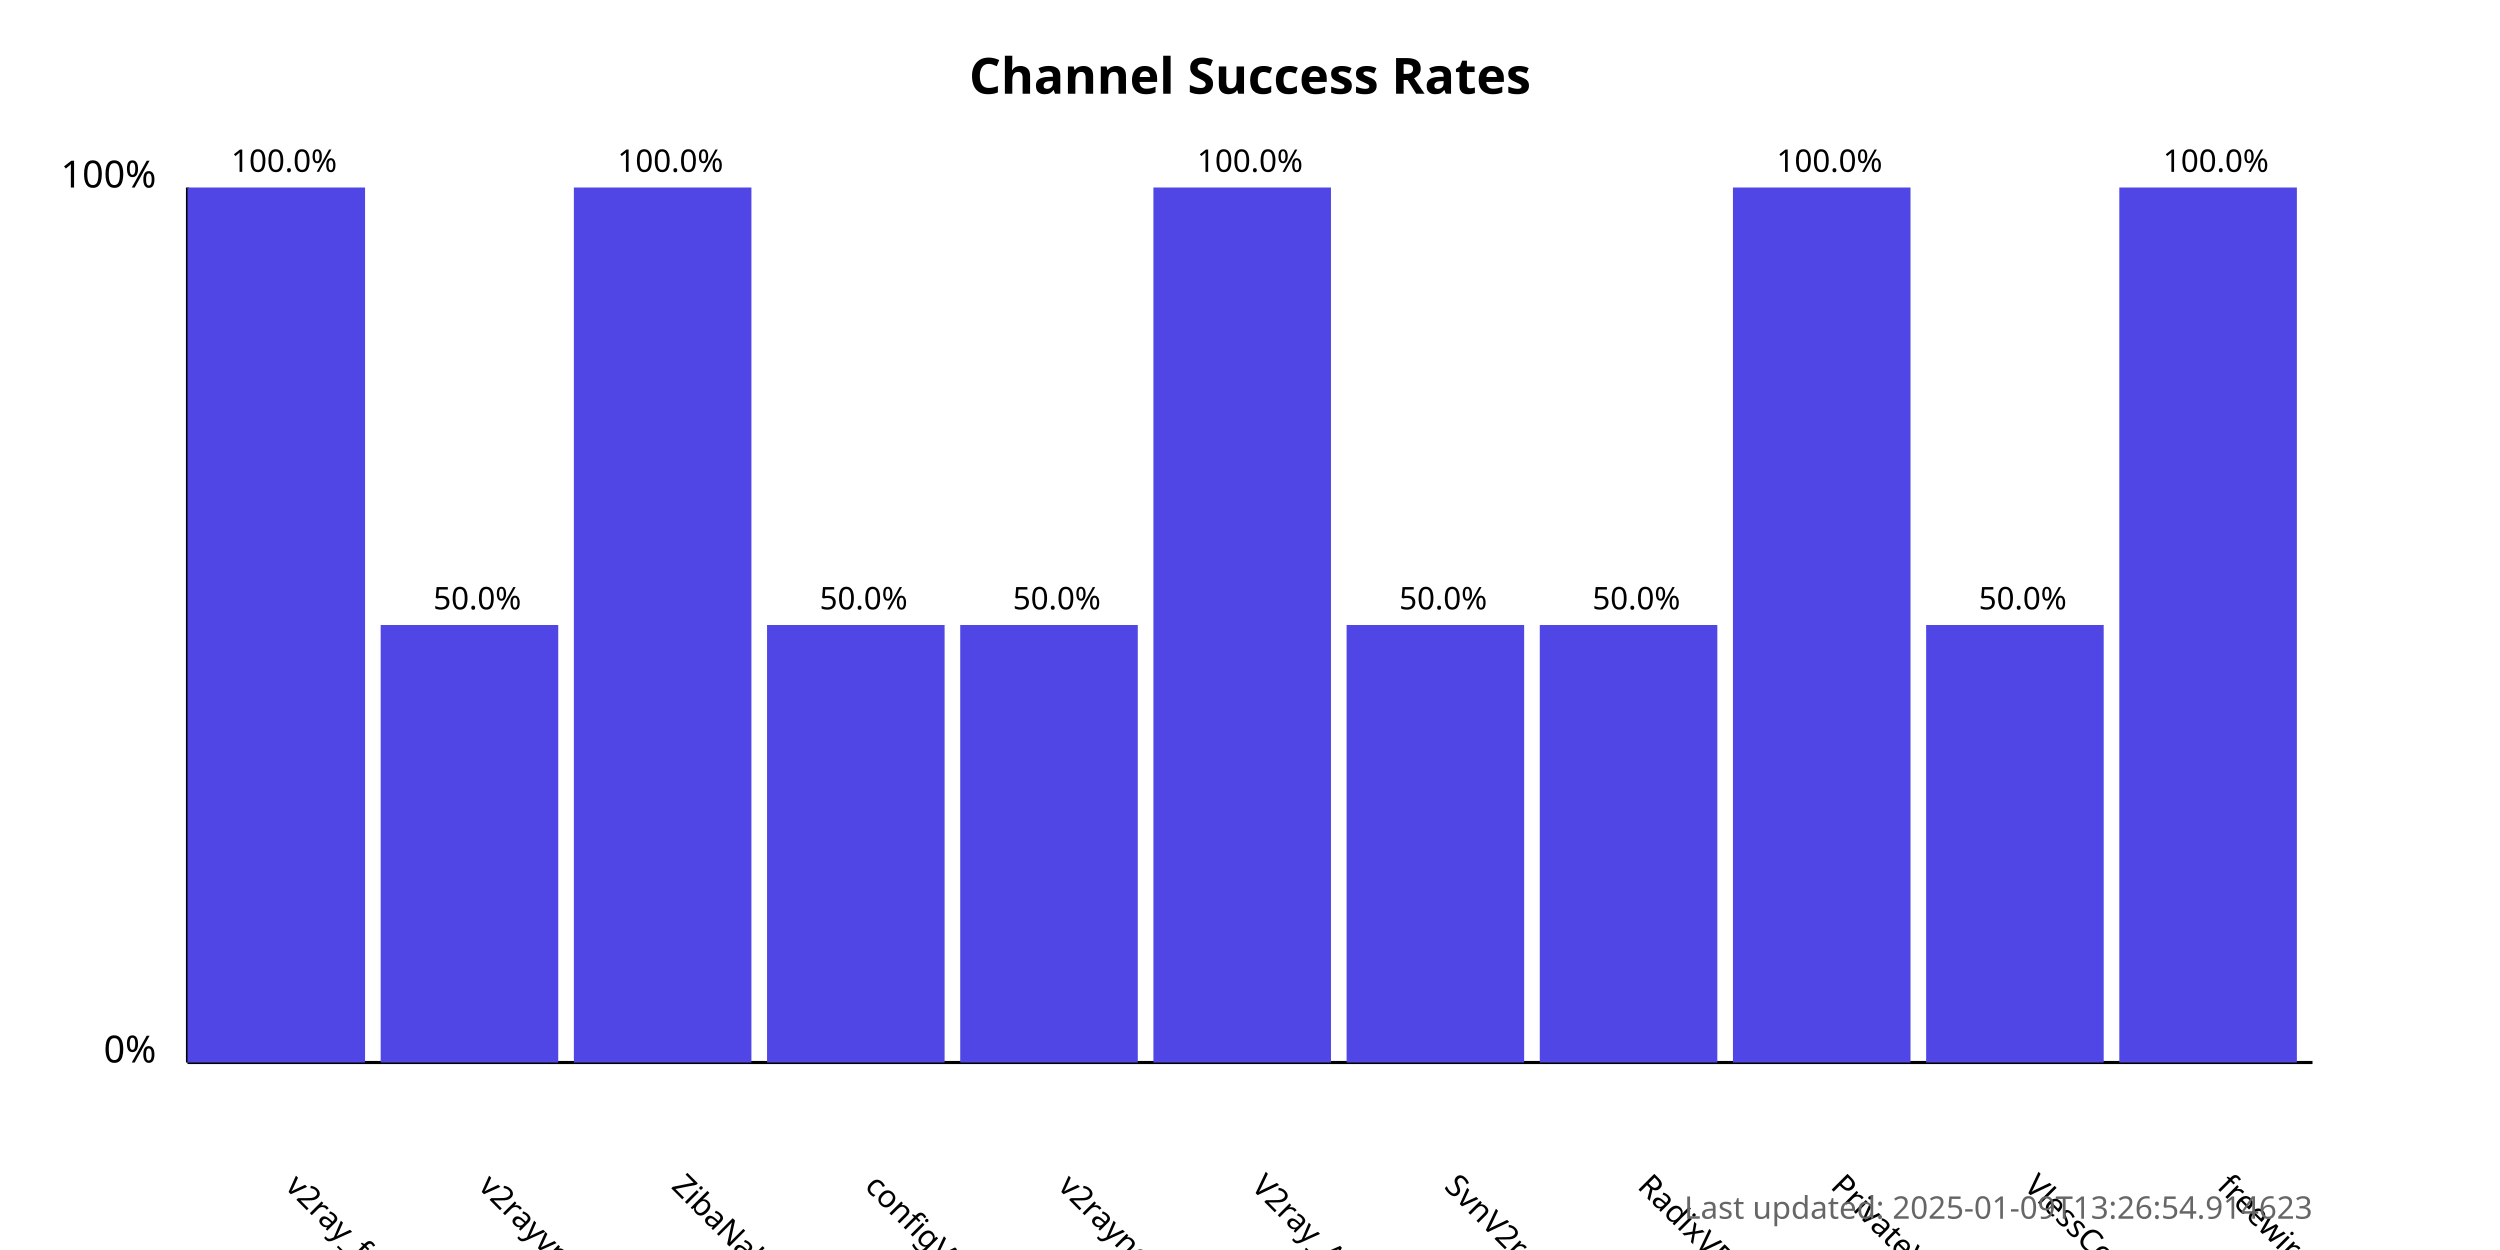
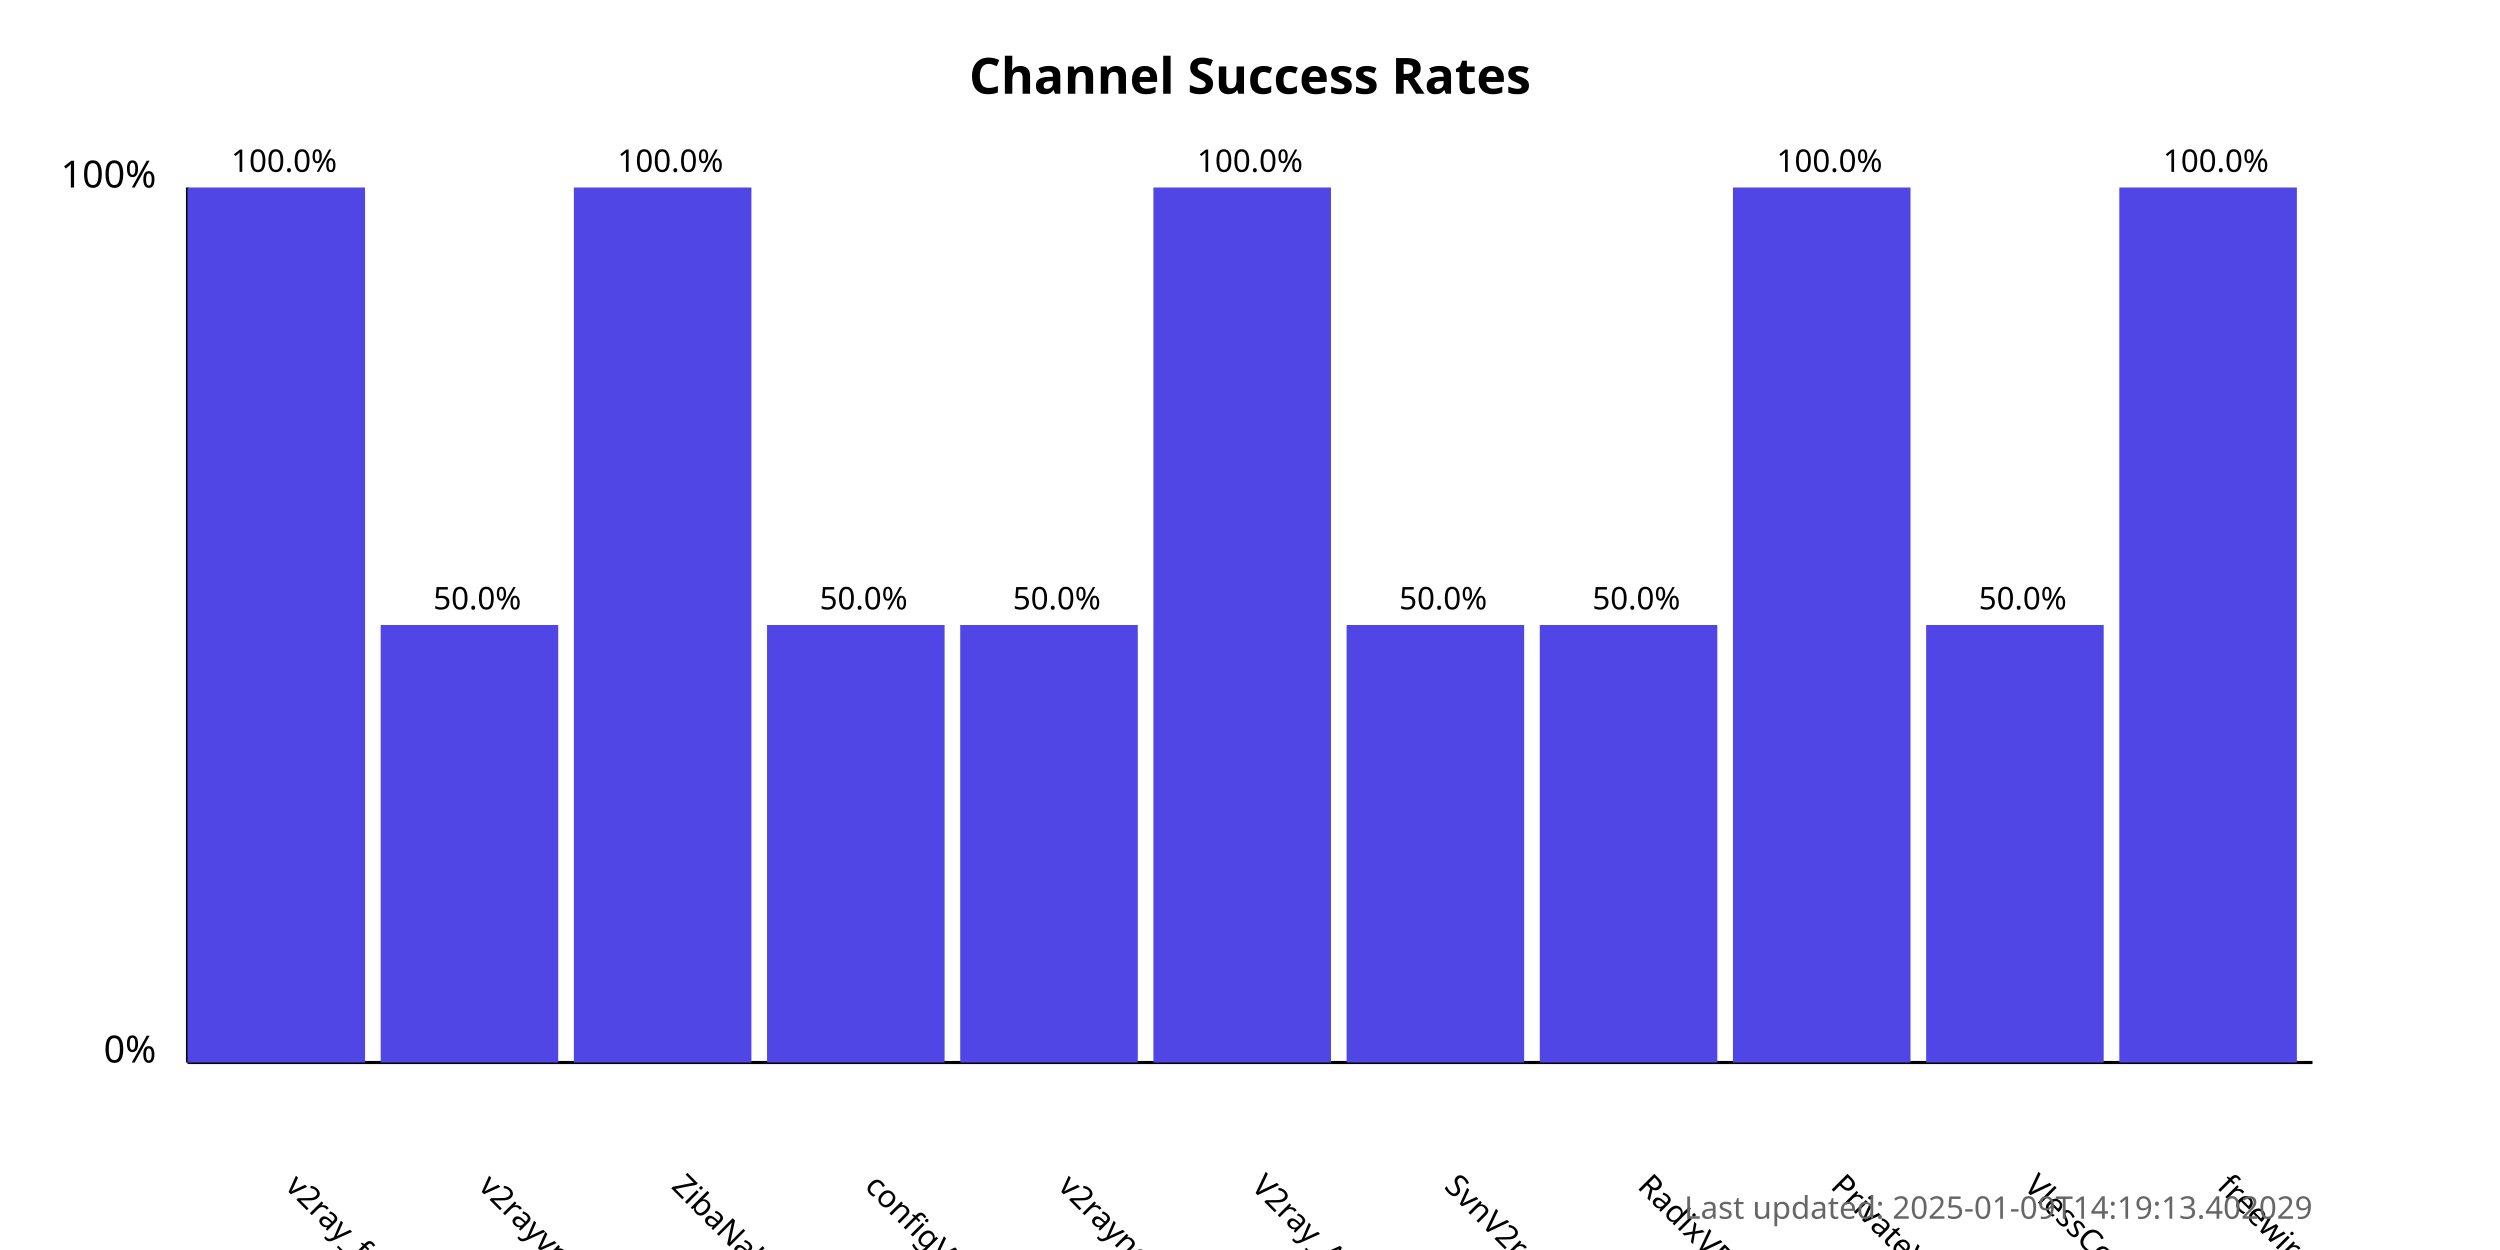
<svg xmlns="http://www.w3.org/2000/svg" width="800" height="400">
  <style>
            .chart-title { font: bold 16px sans-serif; }
            .axis-label { font: 12px sans-serif; }
            .tick-label { font: 10px sans-serif; }
            .bar { fill: #4f46e5; }
            .bar:hover { fill: #6366f1; }
            .timestamp { font: 10px sans-serif; fill: #666; }
        </style>
  <text x="400.0" y="30" text-anchor="middle" class="chart-title">
            Channel Success Rates
        </text>
  <line x1="60" y1="340" x2="60" y2="60" stroke="black" stroke-width="1" />
  <line x1="60" y1="340" x2="740" y2="340" stroke="black" stroke-width="1" />
  <text x="50" y="340" text-anchor="end" class="axis-label">0%</text>
  <text x="50" y="60" text-anchor="end" class="axis-label">100%</text>
  <g>
    <rect x="60" y="60.0" width="56.818" height="280.0" class="bar" />
    <text x="90.909" y="380" transform="rotate(45, 90.90909, 380)" text-anchor="start" class="tick-label">
                v2ray_free_conf
            </text>
    <text x="90.909" y="55.0" text-anchor="middle" class="tick-label">
                100.0%
            </text>
  </g>
  <g>
    <rect x="121.818" y="200.0" width="56.818" height="140.0" class="bar" />
    <text x="152.727" y="380" transform="rotate(45, 152.7273, 380)" text-anchor="start" class="tick-label">
                v2rayvpno
            </text>
    <text x="152.727" y="195.0" text-anchor="middle" class="tick-label">
                50.0%
            </text>
  </g>
  <g>
    <rect x="183.636" y="60.0" width="56.818" height="280.0" class="bar" />
    <text x="214.545" y="380" transform="rotate(45, 214.5455, 380)" text-anchor="start" class="tick-label">
                ZibaNabz
            </text>
    <text x="214.545" y="55.0" text-anchor="middle" class="tick-label">
                100.0%
            </text>
  </g>
  <g>
    <rect x="245.455" y="200.0" width="56.818" height="140.0" class="bar" />
    <text x="276.364" y="380" transform="rotate(45, 276.3636, 380)" text-anchor="start" class="tick-label">
                configV2rayForFree
            </text>
    <text x="276.364" y="195.0" text-anchor="middle" class="tick-label">
                50.0%
            </text>
  </g>
  <g>
    <rect x="307.273" y="200.0" width="56.818" height="140.0" class="bar" />
    <text x="338.182" y="380" transform="rotate(45, 338.1818, 380)" text-anchor="start" class="tick-label">
                v2rayngvpn
            </text>
    <text x="338.182" y="195.0" text-anchor="middle" class="tick-label">
                50.0%
            </text>
  </g>
  <g>
    <rect x="369.091" y="60.0" width="56.818" height="280.0" class="bar" />
    <text x="400.0" y="380" transform="rotate(45, 400.0, 380)" text-anchor="start" class="tick-label">
                V2ray_Alpha
            </text>
    <text x="400.0" y="55.0" text-anchor="middle" class="tick-label">
                100.0%
            </text>
  </g>
  <g>
    <rect x="430.909" y="200.0" width="56.818" height="140.0" class="bar" />
    <text x="461.818" y="380" transform="rotate(45, 461.8182, 380)" text-anchor="start" class="tick-label">
                SvnV2ray
            </text>
    <text x="461.818" y="195.0" text-anchor="middle" class="tick-label">
                50.0%
            </text>
  </g>
  <g>
    <rect x="492.727" y="200.0" width="56.818" height="140.0" class="bar" />
    <text x="523.636" y="380" transform="rotate(45, 523.6364, 380)" text-anchor="start" class="tick-label">
                RadixVPN
            </text>
    <text x="523.636" y="195.0" text-anchor="middle" class="tick-label">
                50.0%
            </text>
  </g>
  <g>
    <rect x="554.545" y="60.0" width="56.818" height="280.0" class="bar" />
    <text x="585.455" y="380" transform="rotate(45, 585.4545, 380)" text-anchor="start" class="tick-label">
                PrivateVPNs
            </text>
    <text x="585.455" y="55.0" text-anchor="middle" class="tick-label">
                100.0%
            </text>
  </g>
  <g>
    <rect x="616.364" y="200.0" width="56.818" height="140.0" class="bar" />
    <text x="647.273" y="380" transform="rotate(45, 647.2727, 380)" text-anchor="start" class="tick-label">
                VlessConfig
            </text>
    <text x="647.273" y="195.0" text-anchor="middle" class="tick-label">
                50.0%
            </text>
  </g>
  <g>
    <rect x="678.182" y="60.0" width="56.818" height="280.0" class="bar" />
    <text x="709.091" y="380" transform="rotate(45, 709.0909, 380)" text-anchor="start" class="tick-label">
                freewireguard
            </text>
    <text x="709.091" y="55.0" text-anchor="middle" class="tick-label">
                100.0%
            </text>
  </g>
  <text x="740" y="390" text-anchor="end" class="timestamp">
-             Last updated: 2025-01-09T13:26:54.914623
+             Last updated: 2025-01-09T14:19:13.402029
        </text>
</svg>
